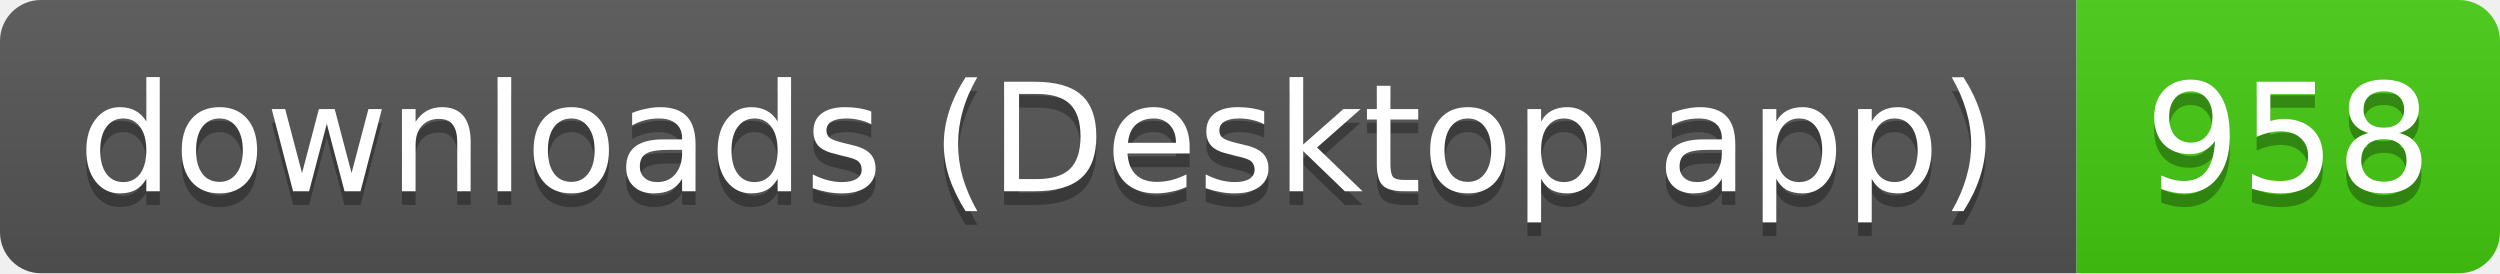
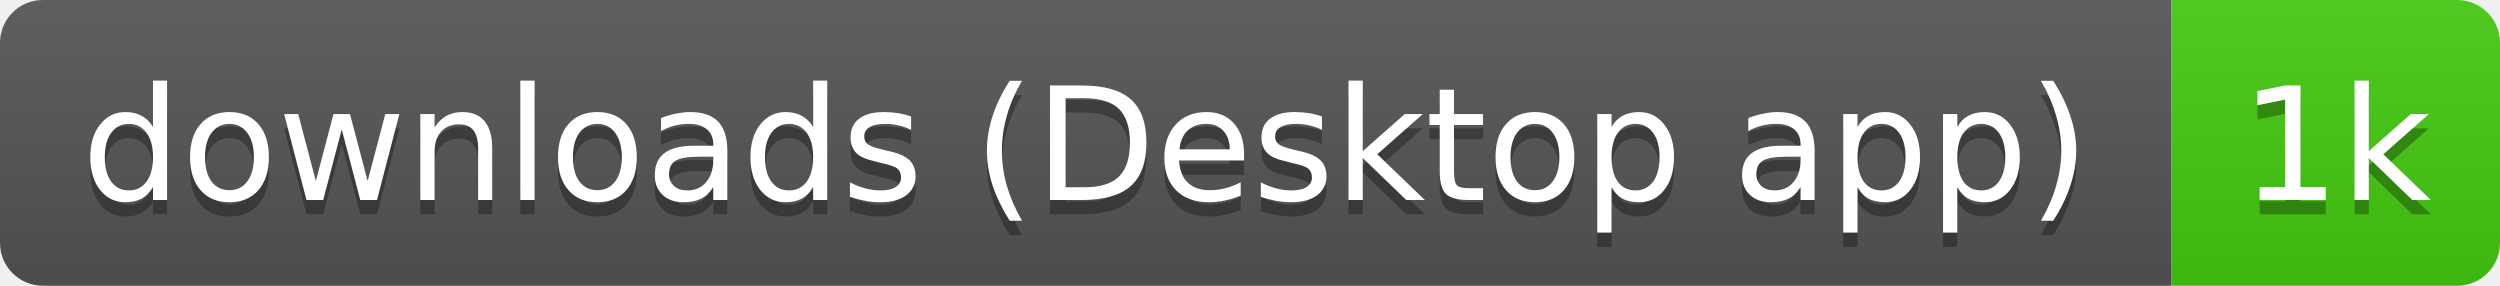
- <svg xmlns="http://www.w3.org/2000/svg" width="183" height="20" role="img" aria-label="downloads (Desktop app): 958">
+ <svg xmlns="http://www.w3.org/2000/svg" width="175" height="20" role="img" aria-label="downloads (Desktop app): 1k">
  <linearGradient id="s" x2="0" y2="100%">
    <stop offset="0" stop-color="#bbb" stop-opacity=".1" />
    <stop offset="1" stop-opacity=".1" />
  </linearGradient>
  <clipPath id="r">
-     <rect width="183" height="20" rx="3" fill="#fff" />
+     <rect width="175" height="20" rx="3" fill="#fff" />
  </clipPath>
  <g clip-path="url(#r)">
    <rect width="152" height="20" fill="#555" />
-     <rect x="152" width="31" height="20" fill="#4c1" />
-     <rect width="183" height="20" fill="url(#s)" />
+     <rect x="152" width="23" height="20" fill="#4c1" />
+     <rect width="175" height="20" fill="url(#s)" />
  </g>
  <g fill="#fff" text-anchor="middle" font-family="Verdana,Geneva,DejaVu Sans,sans-serif" text-rendering="geometricPrecision" font-size="11">
    <text aria-hidden="true" x="76" y="15" fill="#010101" fill-opacity=".3" textLength="141.5">downloads (Desktop app)</text>
-     <text aria-hidden="true" x="167.5" y="15" fill="#010101" fill-opacity=".3" textLength="21">958</text>
+     <text aria-hidden="true" x="163.5" y="15" fill="#010101" fill-opacity=".3" textLength="13.4">1k</text>
    <text x="76" y="14" textLength="141.5">downloads (Desktop app)</text>
-     <text x="167.5" y="14" textLength="21">958</text>
+     <text x="163.5" y="14" textLength="13.4">1k</text>
  </g>
</svg>
